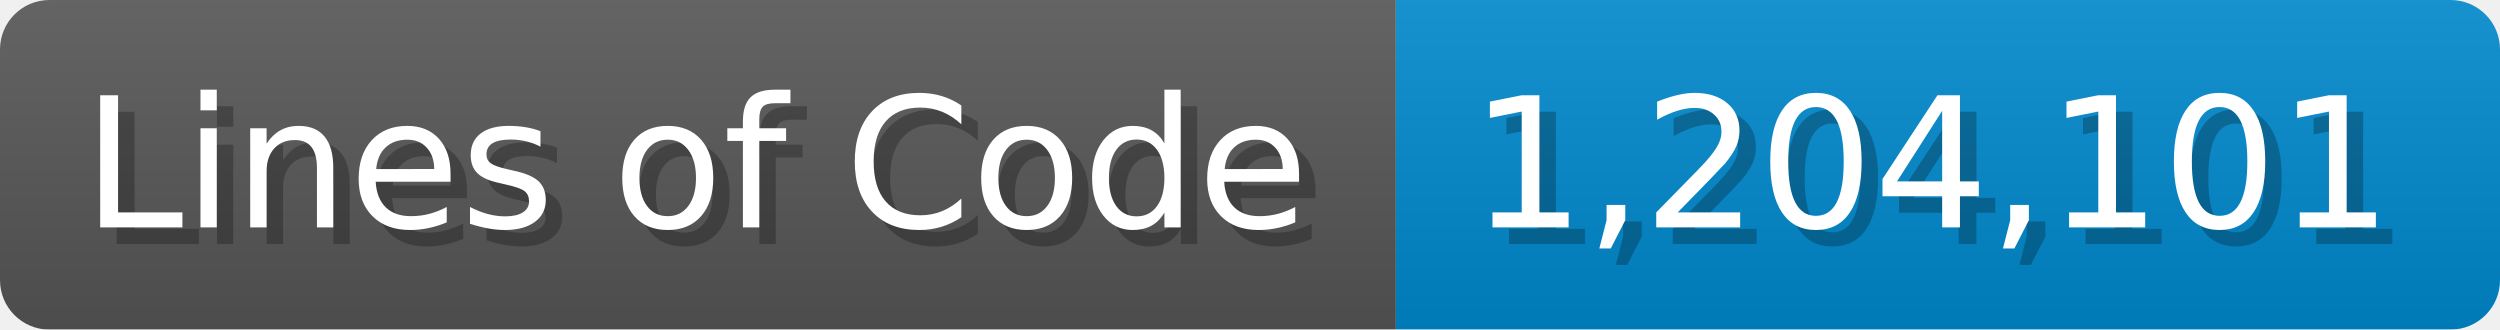
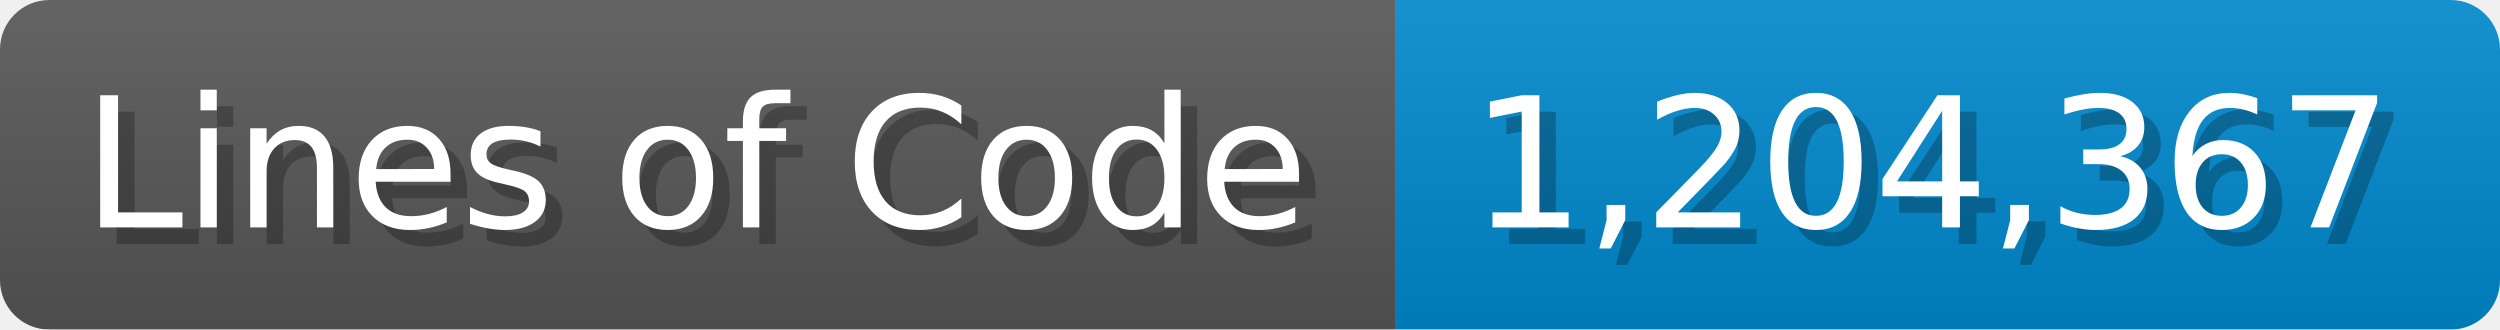
<svg xmlns="http://www.w3.org/2000/svg" width="151.7" height="20" viewBox="0 0 1517 200">
  <linearGradient id="a" x2="0" y2="100%">
    <stop offset="0" stop-opacity=".1" stop-color="#EEE" />
    <stop offset="1" stop-opacity=".1" />
  </linearGradient>
  <mask id="m">
    <rect width="1517" height="200" rx="30" fill="#FFF" />
  </mask>
  <g mask="url(#m)">
    <rect width="847" height="200" fill="#555" />
    <rect width="670" height="200" fill="#08C" x="847" />
    <rect width="1517" height="200" fill="url(#a)" />
  </g>
  <g fill="#fff" text-anchor="start" font-family="Verdana,DejaVu Sans,sans-serif" font-size="110">
    <text x="60" y="148" textLength="747" fill="#000" opacity="0.25">Lines of Code</text>
    <text x="50" y="138" textLength="747">Lines of Code</text>
-     <text x="902" y="148" textLength="570" fill="#000" opacity="0.25">1,204,101</text>
-     <text x="892" y="138" textLength="570">1,204,101</text>
+     <text x="902" y="148" textLength="570" fill="#000" opacity="0.25">1,204,367</text>
+     <text x="892" y="138" textLength="570">1,204,367</text>
  </g>
</svg>
